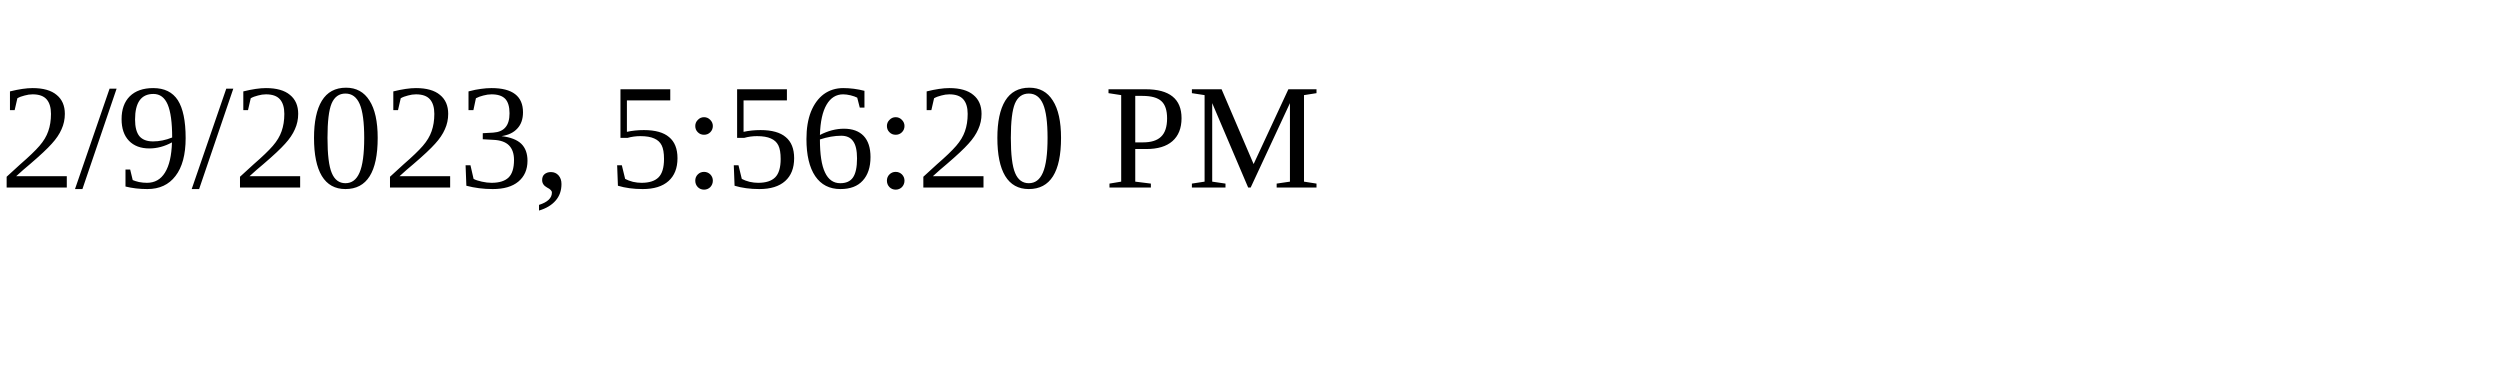
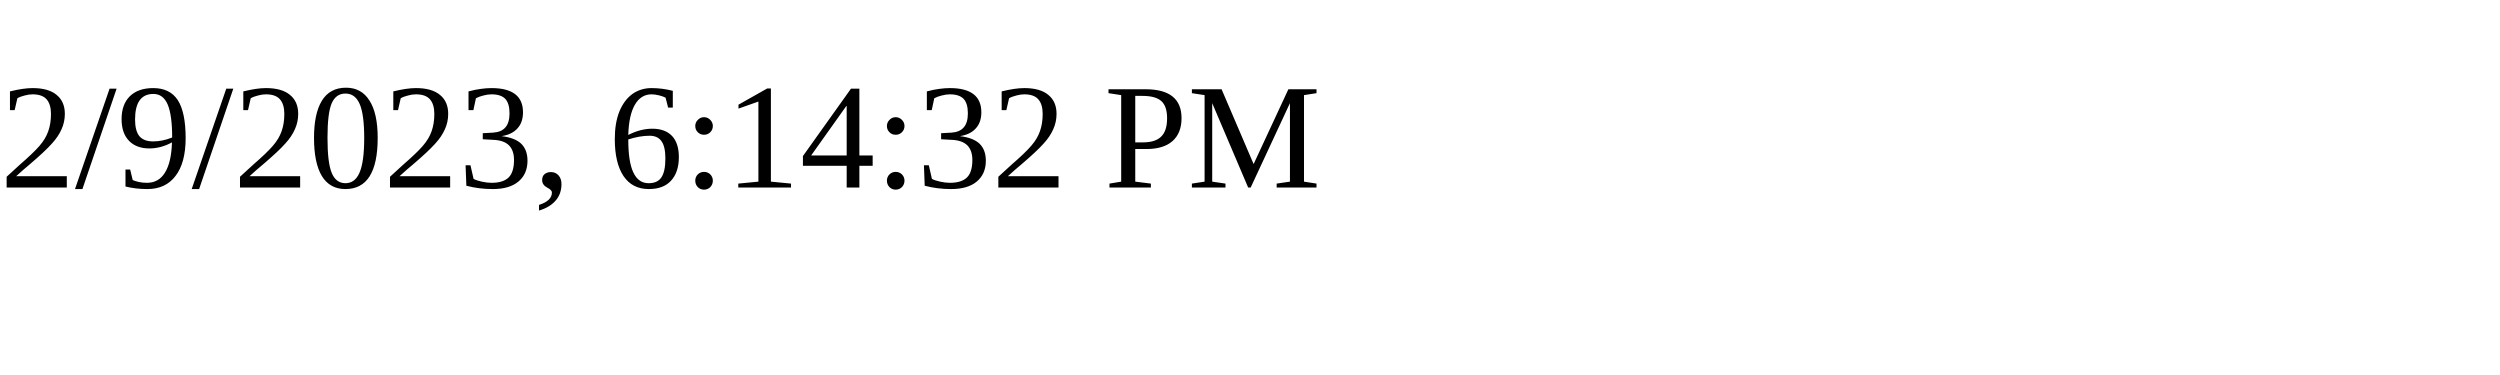
<svg xmlns="http://www.w3.org/2000/svg" height="30" width="200">
-   <text x="0" y="15">2/9/2023, 5:56:20 PM</text>
+   <text x="0" y="15">2/9/2023, 6:14:32 PM</text>
</svg>
